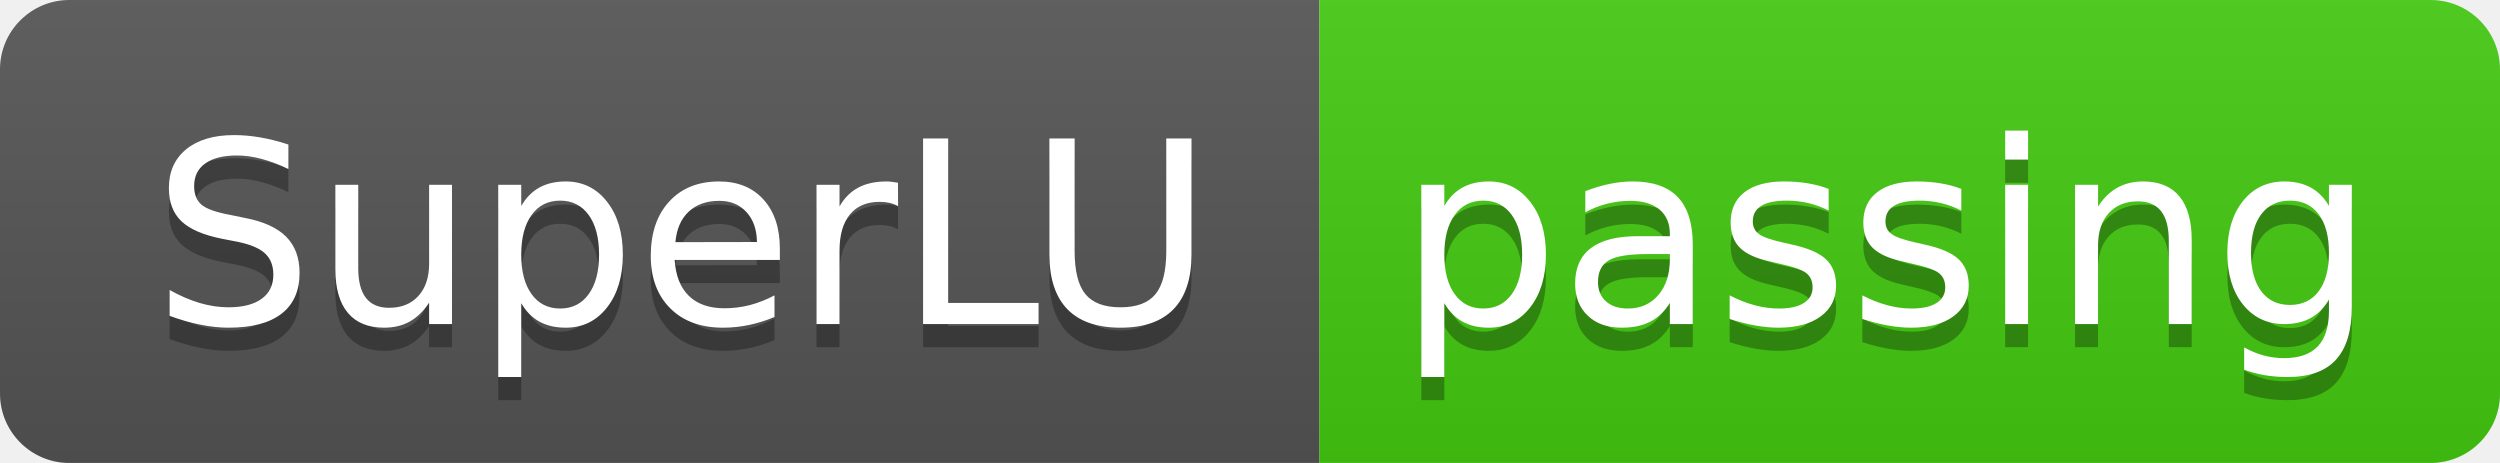
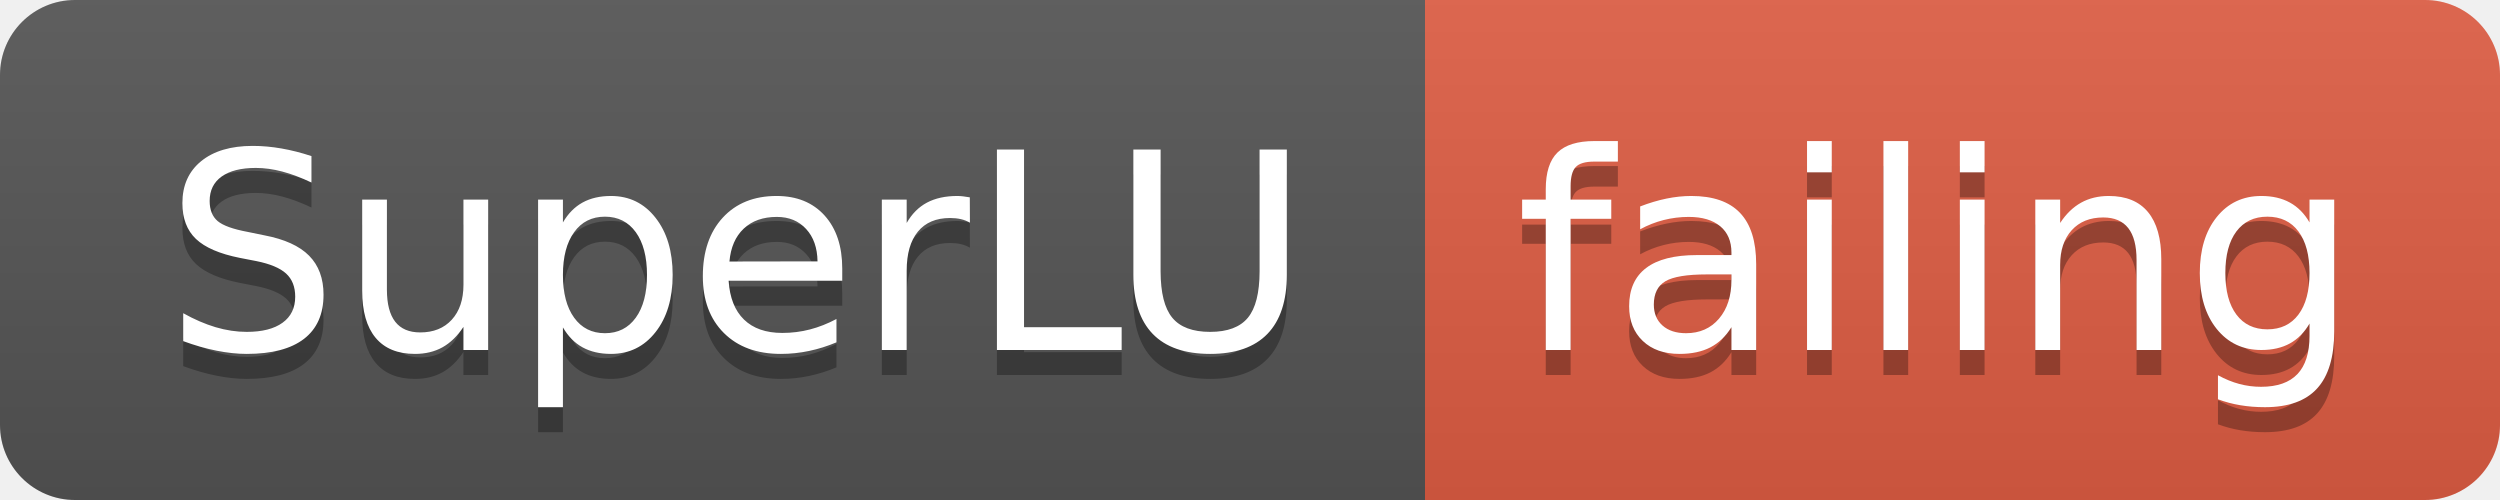
- <svg xmlns="http://www.w3.org/2000/svg" width="108" height="20">
+ <svg xmlns="http://www.w3.org/2000/svg" width="100" height="20">
  <linearGradient id="smooth" x2="0" y2="100%">
    <stop offset="0" stop-color="#bbb" stop-opacity=".1" />
    <stop offset="1" stop-opacity=".1" />
  </linearGradient>
  <clipPath id="round">
-     <rect width="108" height="20" rx="3" fill="#fff" />
+     <rect width="100" height="20" rx="3" fill="#fff" />
  </clipPath>
  <g clip-path="url(#round)">
    <rect width="57" height="20" fill="#555" />
-     <rect x="57" width="51" height="20" fill="#4c1" />
-     <rect width="108" height="20" fill="url(#smooth)" />
+     <rect x="57" width="43" height="20" fill="#e05d44" />
+     <rect width="100" height="20" fill="url(#smooth)" />
  </g>
  <g fill="#fff" text-anchor="middle" font-family="DejaVu Sans,Verdana,Geneva,sans-serif" font-size="110">
    <text x="295" y="150" fill="#010101" fill-opacity=".3" transform="scale(0.1)" textLength="470" lengthAdjust="spacing">SuperLU</text>
    <text x="295" y="140" transform="scale(0.1)" textLength="470" lengthAdjust="spacing">SuperLU</text>
-     <text x="815" y="150" fill="#010101" fill-opacity=".3" transform="scale(0.1)" textLength="410" lengthAdjust="spacing">passing</text>
-     <text x="815" y="140" transform="scale(0.1)" textLength="410" lengthAdjust="spacing">passing</text>
+     <text x="775" y="150" fill="#010101" fill-opacity=".3" transform="scale(0.1)" textLength="330" lengthAdjust="spacing">failing</text>
+     <text x="775" y="140" transform="scale(0.1)" textLength="330" lengthAdjust="spacing">failing</text>
  </g>
</svg>
